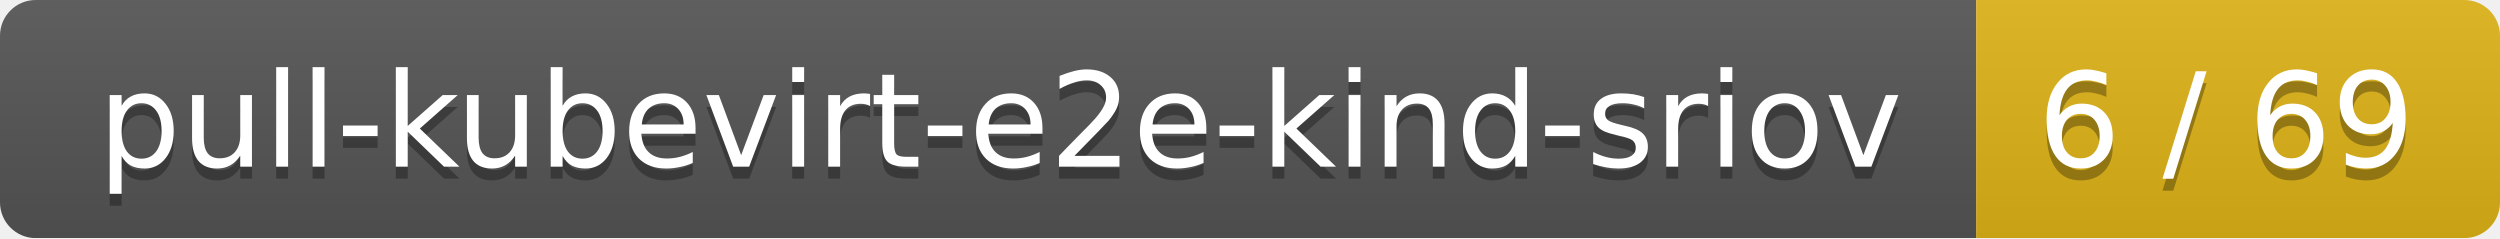
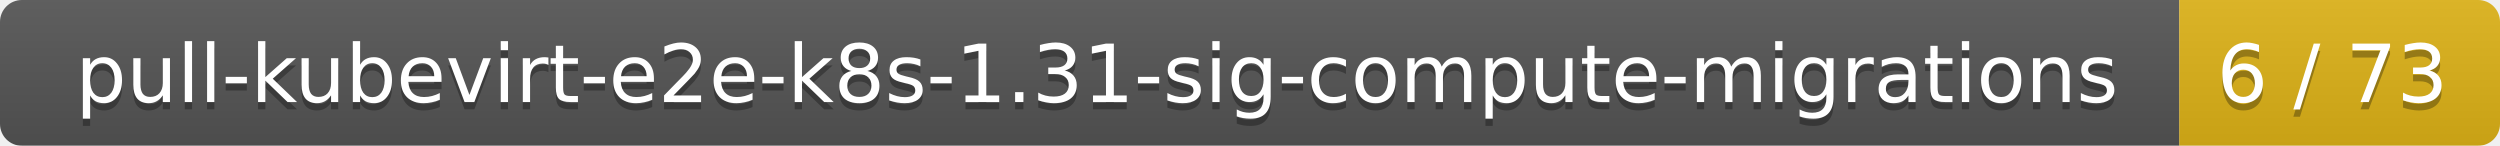
- <svg xmlns="http://www.w3.org/2000/svg" width="210" height="20">
+ <svg xmlns="http://www.w3.org/2000/svg" width="343" height="20">
  <linearGradient id="smooth" x2="0" y2="100%">
    <stop offset="0" stop-color="#bbb" stop-opacity=".1" />
    <stop offset="1" stop-opacity=".1" />
  </linearGradient>
  <mask id="round">
-     <rect width="210" height="20" rx="3" fill="#fff" />
+     <rect width="343" height="20" rx="3" fill="#fff" />
  </mask>
  <g mask="url(#round)">
-     <rect width="166" height="20" fill="#555" />
-     <rect x="166" width="44" height="20" fill="#dfb317" />
-     <rect width="210" height="20" fill="url(#smooth)" />
+     <rect width="299" height="20" fill="#555" />
+     <rect x="299" width="44" height="20" fill="#dfb317" />
+     <rect width="343" height="20" fill="url(#smooth)" />
  </g>
  <g fill="#fff" text-anchor="middle" font-family="DejaVu Sans,Verdana,Geneva,sans-serif" font-size="11">
-     <text x="84" y="15" fill="#010101" fill-opacity=".3">pull-kubevirt-e2e-kind-sriov</text>
-     <text x="84" y="14">pull-kubevirt-e2e-kind-sriov</text>
-     <text x="187" y="15" fill="#010101" fill-opacity=".3">6 / 69</text>
-     <text x="187" y="14">6 / 69</text>
+     <text x="150.5" y="15" fill="#010101" fill-opacity=".3">pull-kubevirt-e2e-k8s-1.31-sig-compute-migrations</text>
+     <text x="150.5" y="14">pull-kubevirt-e2e-k8s-1.31-sig-compute-migrations</text>
+     <text x="320" y="15" fill="#010101" fill-opacity=".3">6 / 73</text>
+     <text x="320" y="14">6 / 73</text>
  </g>
</svg>
